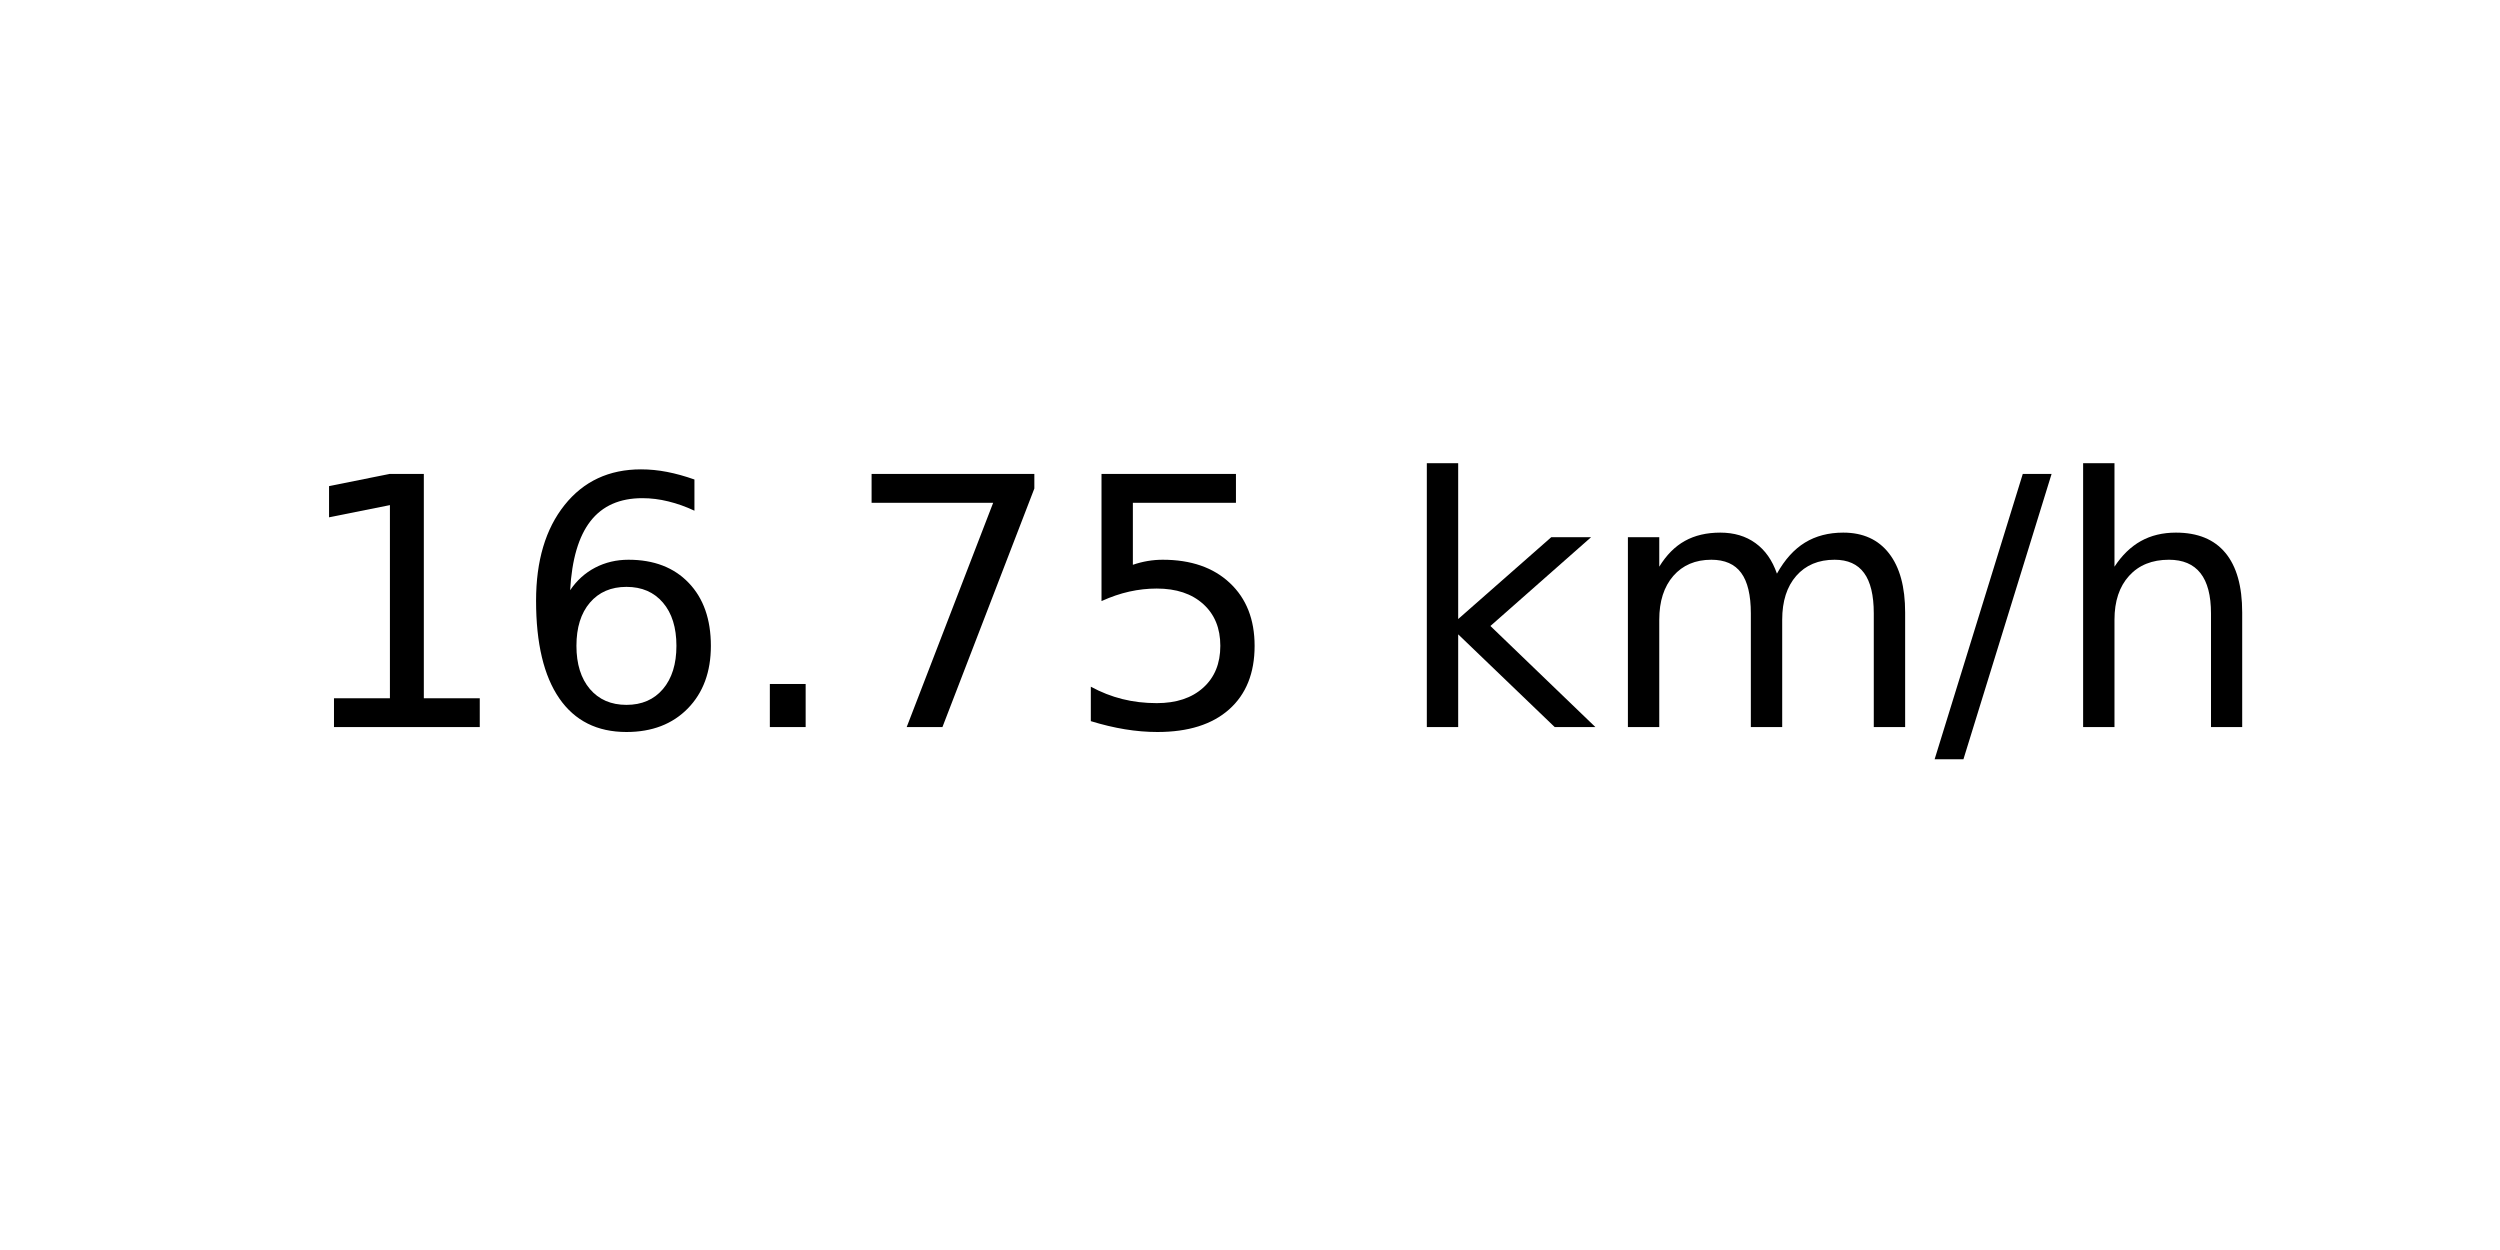
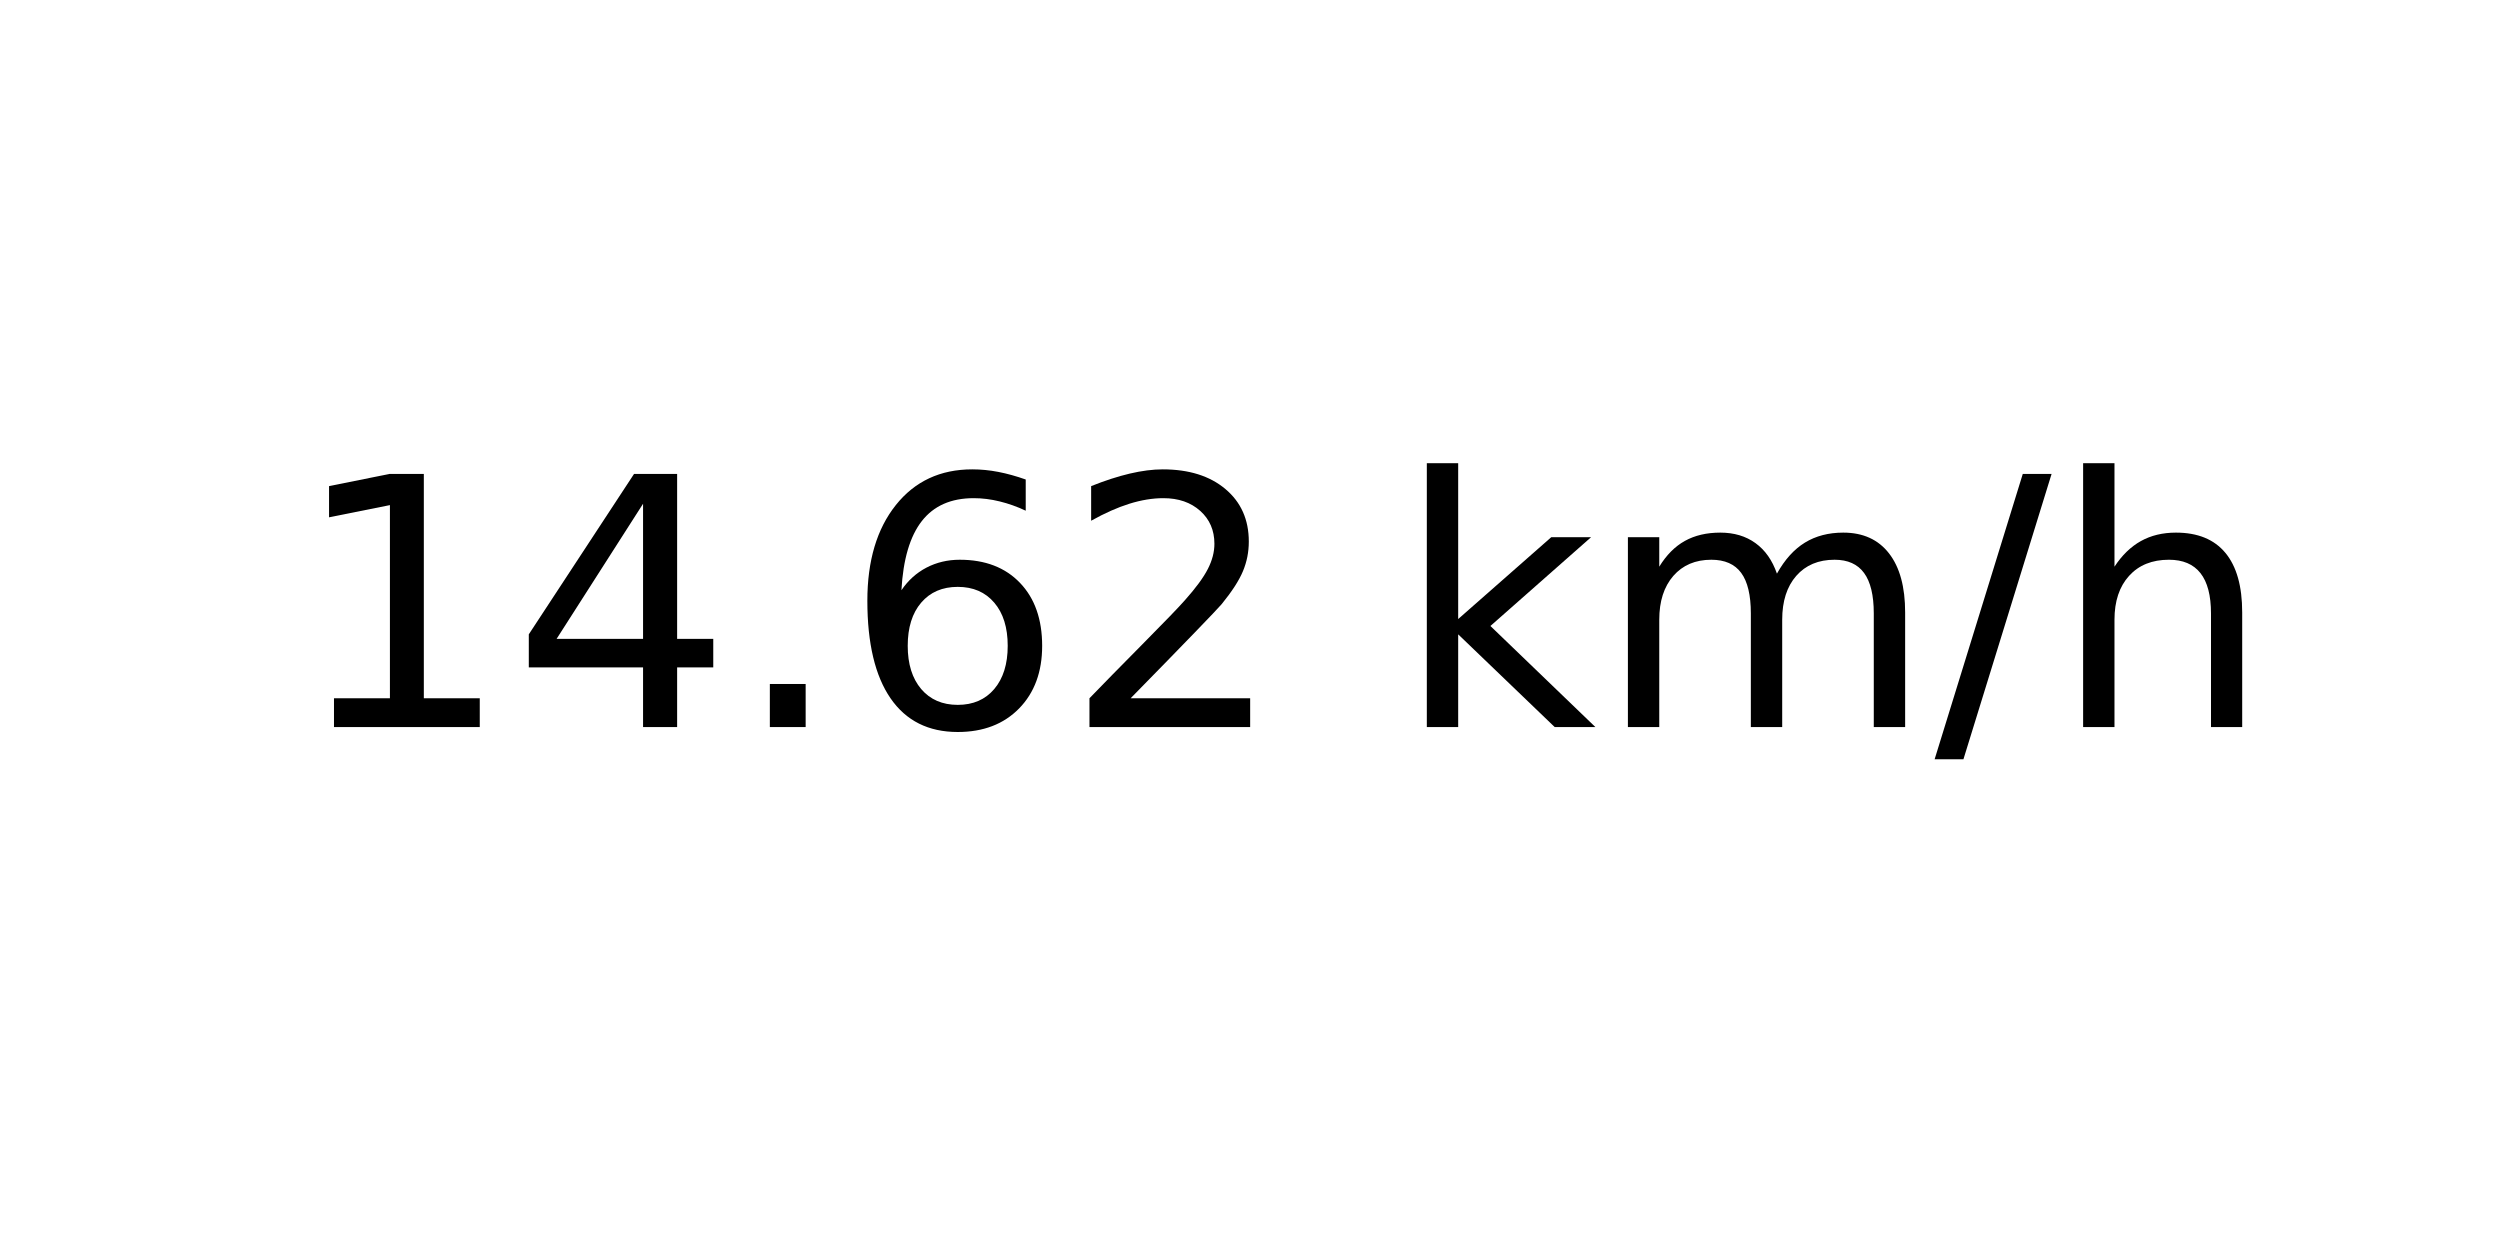
<svg xmlns="http://www.w3.org/2000/svg" xmlns:xlink="http://www.w3.org/1999/xlink" width="72pt" height="36pt" viewBox="0 0 72 36" version="1.1">
  <defs>
    <style type="text/css">*{stroke-linejoin: round; stroke-linecap: butt}</style>
  </defs>
  <g id="figure_1">
    <g id="axes_1">
      <g id="text_1">
        <g transform="translate(8.378125 20.93937) scale(0.1 -0.1)">
          <defs>
            <path id="DejaVuSans-31" d="M 794 531  L 1825 531  L 1825 4091  L 703 3866  L 703 4441  L 1819 4666  L 2450 4666  L 2450 531  L 3481 531  L 3481 0  L 794 0  L 794 531  z " transform="scale(0.015625)" />
+             <path id="DejaVuSans-34" d="M 2419 4116  L 825 1625  L 2419 1625  L 2419 4116  z M 2253 4666  L 3047 4666  L 3047 1625  L 3713 1625  L 3713 1100  L 3047 1100  L 3047 0  L 2419 0  L 2419 1100  L 313 1100  L 313 1709  L 2253 4666  z " transform="scale(0.015625)" />
+             <path id="DejaVuSans-2e" d="M 684 794  L 1344 794  L 1344 0  L 684 0  L 684 794  z " transform="scale(0.015625)" />
            <path id="DejaVuSans-36" d="M 2113 2584  Q 1688 2584 1439 2293  Q 1191 2003 1191 1497  Q 1191 994 1439 701  Q 1688 409 2113 409  Q 2538 409 2786 701  Q 3034 994 3034 1497  Q 3034 2003 2786 2293  Q 2538 2584 2113 2584  z M 3366 4563  L 3366 3988  Q 3128 4100 2886 4159  Q 2644 4219 2406 4219  Q 1781 4219 1451 3797  Q 1122 3375 1075 2522  Q 1259 2794 1537 2939  Q 1816 3084 2150 3084  Q 2853 3084 3261 2657  Q 3669 2231 3669 1497  Q 3669 778 3244 343  Q 2819 -91 2113 -91  Q 1303 -91 875 529  Q 447 1150 447 2328  Q 447 3434 972 4092  Q 1497 4750 2381 4750  Q 2619 4750 2861 4703  Q 3103 4656 3366 4563  z " transform="scale(0.015625)" />
-             <path id="DejaVuSans-2e" d="M 684 794  L 1344 794  L 1344 0  L 684 0  L 684 794  z " transform="scale(0.015625)" />
-             <path id="DejaVuSans-37" d="M 525 4666  L 3525 4666  L 3525 4397  L 1831 0  L 1172 0  L 2766 4134  L 525 4134  L 525 4666  z " transform="scale(0.015625)" />
-             <path id="DejaVuSans-35" d="M 691 4666  L 3169 4666  L 3169 4134  L 1269 4134  L 1269 2991  Q 1406 3038 1543 3061  Q 1681 3084 1819 3084  Q 2600 3084 3056 2656  Q 3513 2228 3513 1497  Q 3513 744 3044 326  Q 2575 -91 1722 -91  Q 1428 -91 1123 -41  Q 819 9 494 109  L 494 744  Q 775 591 1075 516  Q 1375 441 1709 441  Q 2250 441 2565 725  Q 2881 1009 2881 1497  Q 2881 1984 2565 2268  Q 2250 2553 1709 2553  Q 1456 2553 1204 2497  Q 953 2441 691 2322  L 691 4666  z " transform="scale(0.015625)" />
+             <path id="DejaVuSans-32" d="M 1228 531  L 3431 531  L 3431 0  L 469 0  L 469 531  Q 828 903 1448 1529  Q 2069 2156 2228 2338  Q 2531 2678 2651 2914  Q 2772 3150 2772 3378  Q 2772 3750 2511 3984  Q 2250 4219 1831 4219  Q 1534 4219 1204 4116  Q 875 4013 500 3803  L 500 4441  Q 881 4594 1212 4672  Q 1544 4750 1819 4750  Q 2544 4750 2975 4387  Q 3406 4025 3406 3419  Q 3406 3131 3298 2873  Q 3191 2616 2906 2266  Q 2828 2175 2409 1742  Q 1991 1309 1228 531  z " transform="scale(0.015625)" />
            <path id="DejaVuSans-20" transform="scale(0.015625)" />
            <path id="DejaVuSans-6b" d="M 581 4863  L 1159 4863  L 1159 1991  L 2875 3500  L 3609 3500  L 1753 1863  L 3688 0  L 2938 0  L 1159 1709  L 1159 0  L 581 0  L 581 4863  z " transform="scale(0.015625)" />
            <path id="DejaVuSans-6d" d="M 3328 2828  Q 3544 3216 3844 3400  Q 4144 3584 4550 3584  Q 5097 3584 5394 3201  Q 5691 2819 5691 2113  L 5691 0  L 5113 0  L 5113 2094  Q 5113 2597 4934 2840  Q 4756 3084 4391 3084  Q 3944 3084 3684 2787  Q 3425 2491 3425 1978  L 3425 0  L 2847 0  L 2847 2094  Q 2847 2600 2669 2842  Q 2491 3084 2119 3084  Q 1678 3084 1418 2786  Q 1159 2488 1159 1978  L 1159 0  L 581 0  L 581 3500  L 1159 3500  L 1159 2956  Q 1356 3278 1631 3431  Q 1906 3584 2284 3584  Q 2666 3584 2933 3390  Q 3200 3197 3328 2828  z " transform="scale(0.015625)" />
            <path id="DejaVuSans-2f" d="M 1625 4666  L 2156 4666  L 531 -594  L 0 -594  L 1625 4666  z " transform="scale(0.015625)" />
            <path id="DejaVuSans-68" d="M 3513 2113  L 3513 0  L 2938 0  L 2938 2094  Q 2938 2591 2744 2837  Q 2550 3084 2163 3084  Q 1697 3084 1428 2787  Q 1159 2491 1159 1978  L 1159 0  L 581 0  L 581 4863  L 1159 4863  L 1159 2956  Q 1366 3272 1645 3428  Q 1925 3584 2291 3584  Q 2894 3584 3203 3211  Q 3513 2838 3513 2113  z " transform="scale(0.015625)" />
          </defs>
          <use xlink:href="#DejaVuSans-31" />
-           <use xlink:href="#DejaVuSans-36" x="63.623" />
+           <use xlink:href="#DejaVuSans-34" x="63.623" />
          <use xlink:href="#DejaVuSans-2e" x="127.246" />
-           <use xlink:href="#DejaVuSans-37" x="159.033" />
-           <use xlink:href="#DejaVuSans-35" x="222.656" />
+           <use xlink:href="#DejaVuSans-36" x="159.033" />
+           <use xlink:href="#DejaVuSans-32" x="222.656" />
          <use xlink:href="#DejaVuSans-20" x="286.279" />
          <use xlink:href="#DejaVuSans-6b" x="318.066" />
          <use xlink:href="#DejaVuSans-6d" x="375.977" />
          <use xlink:href="#DejaVuSans-2f" x="473.389" />
          <use xlink:href="#DejaVuSans-68" x="507.08" />
        </g>
      </g>
    </g>
  </g>
</svg>
